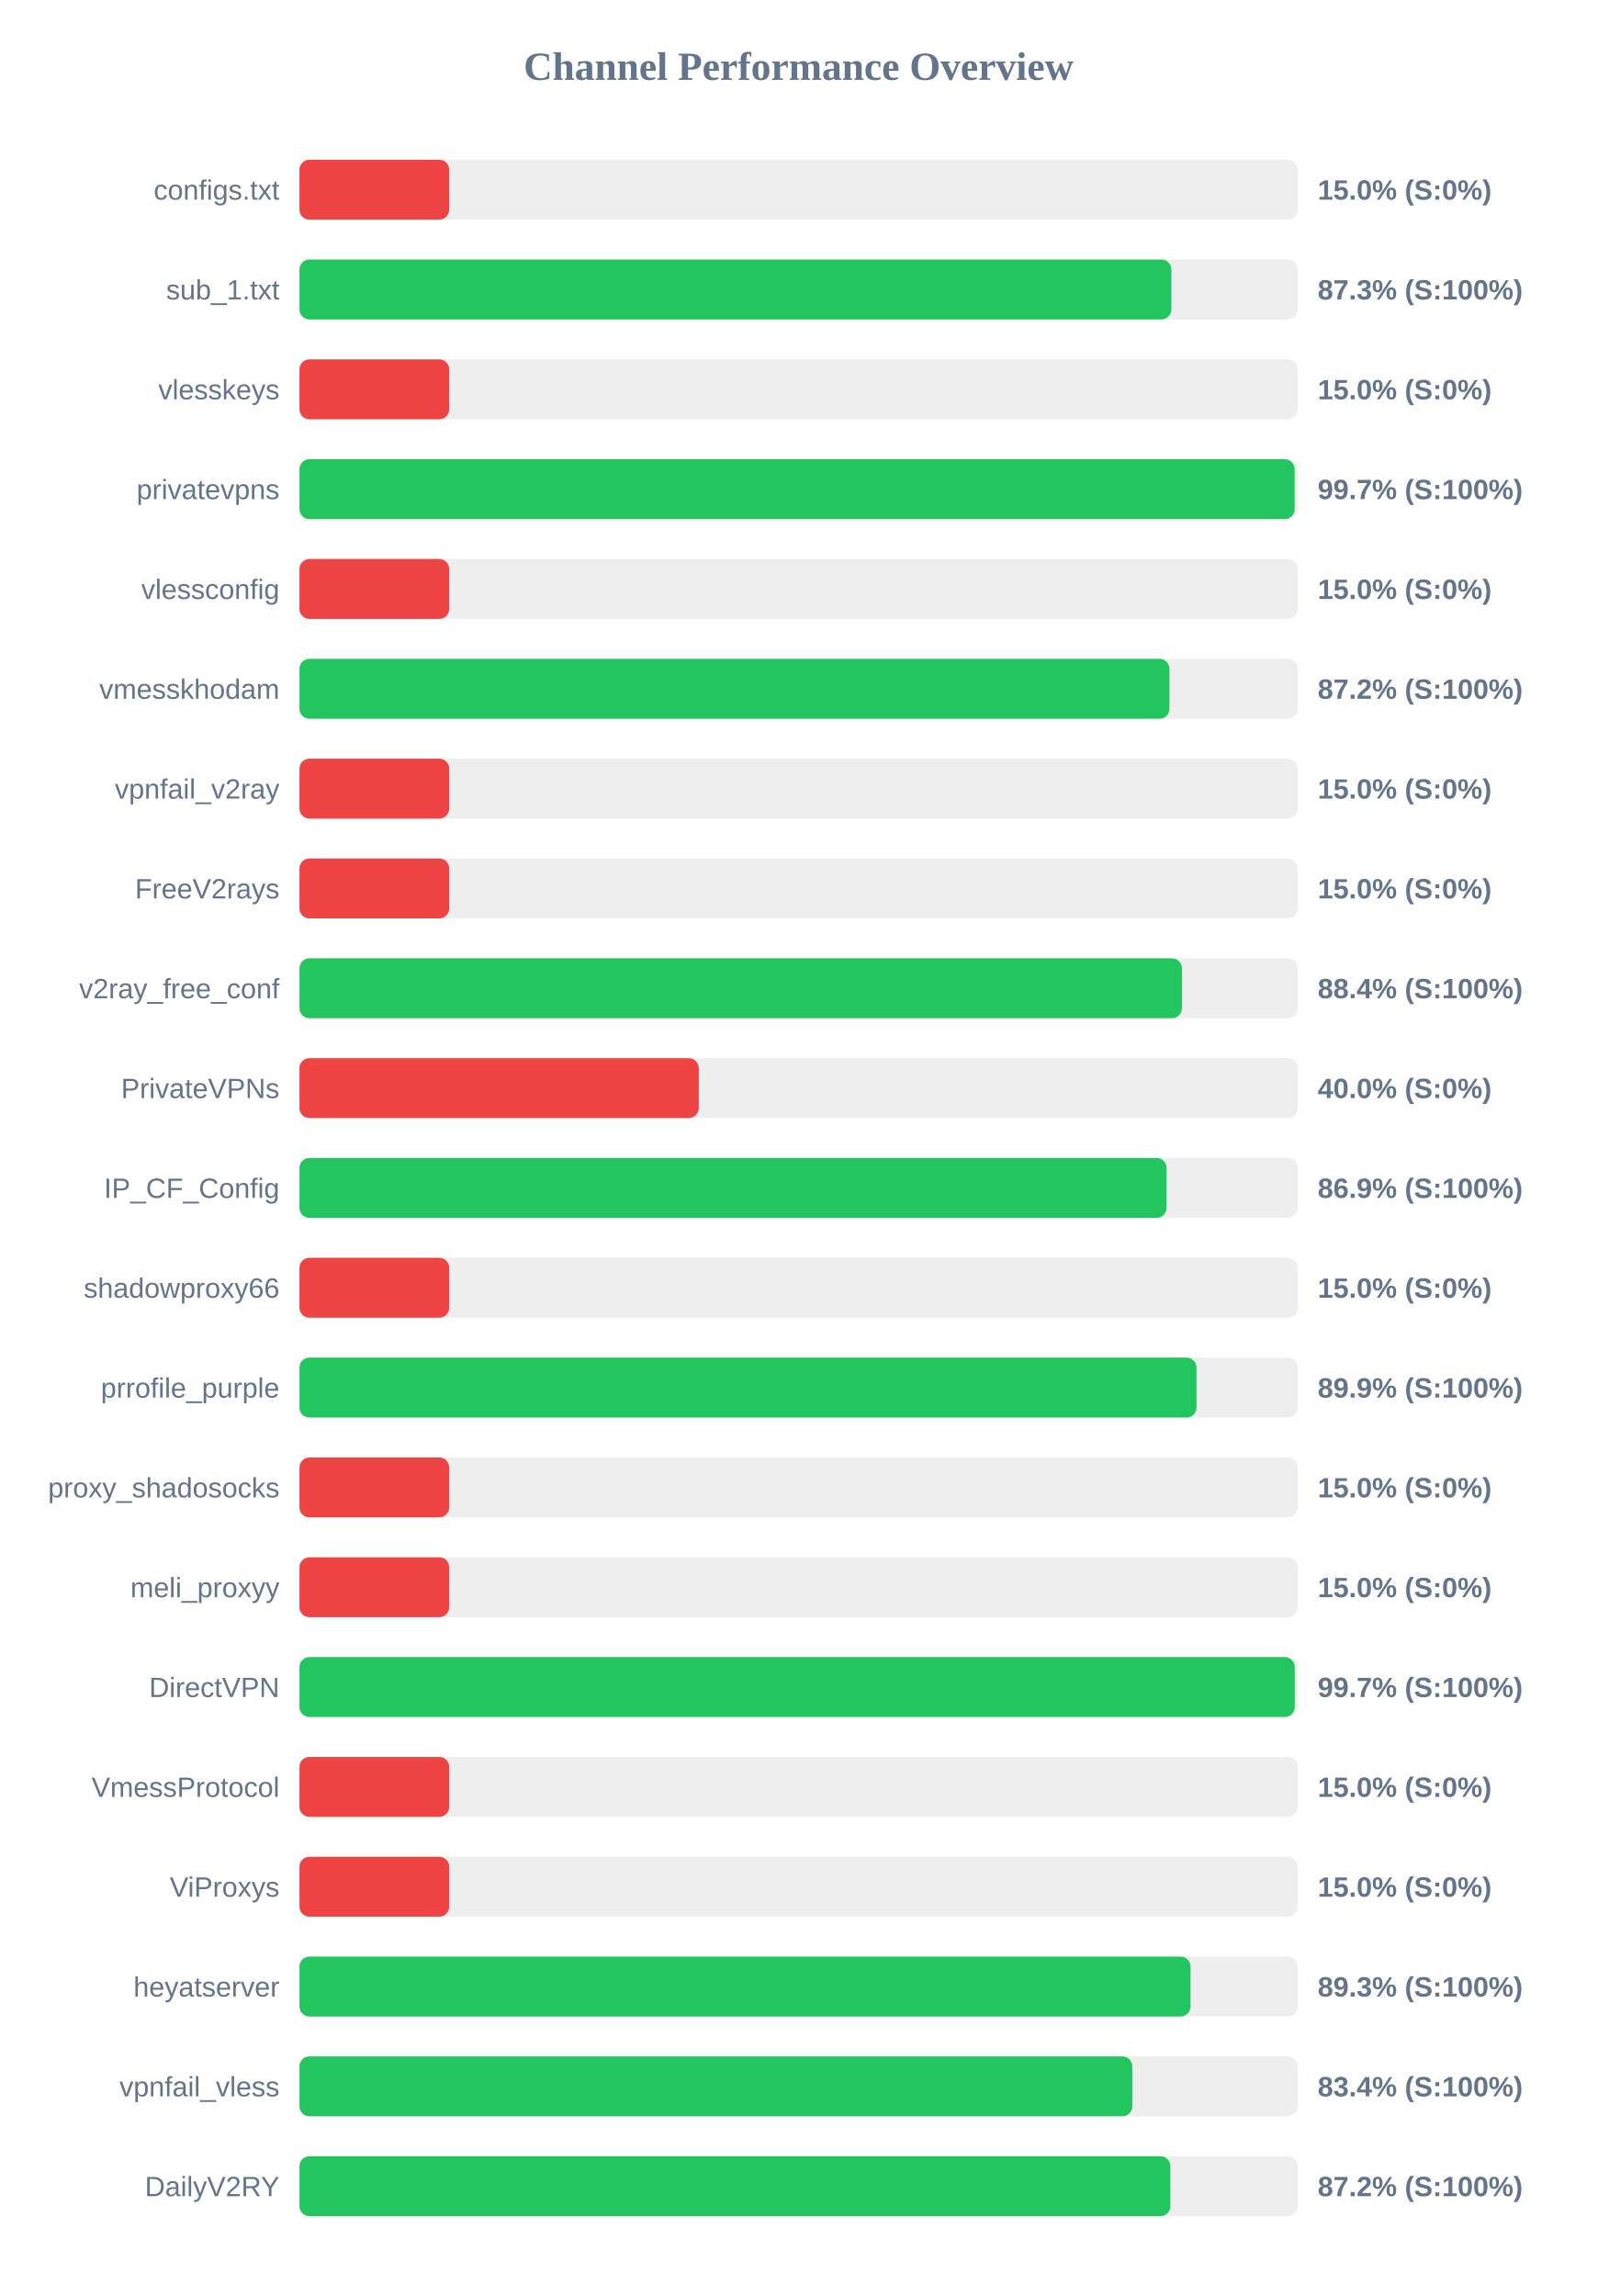
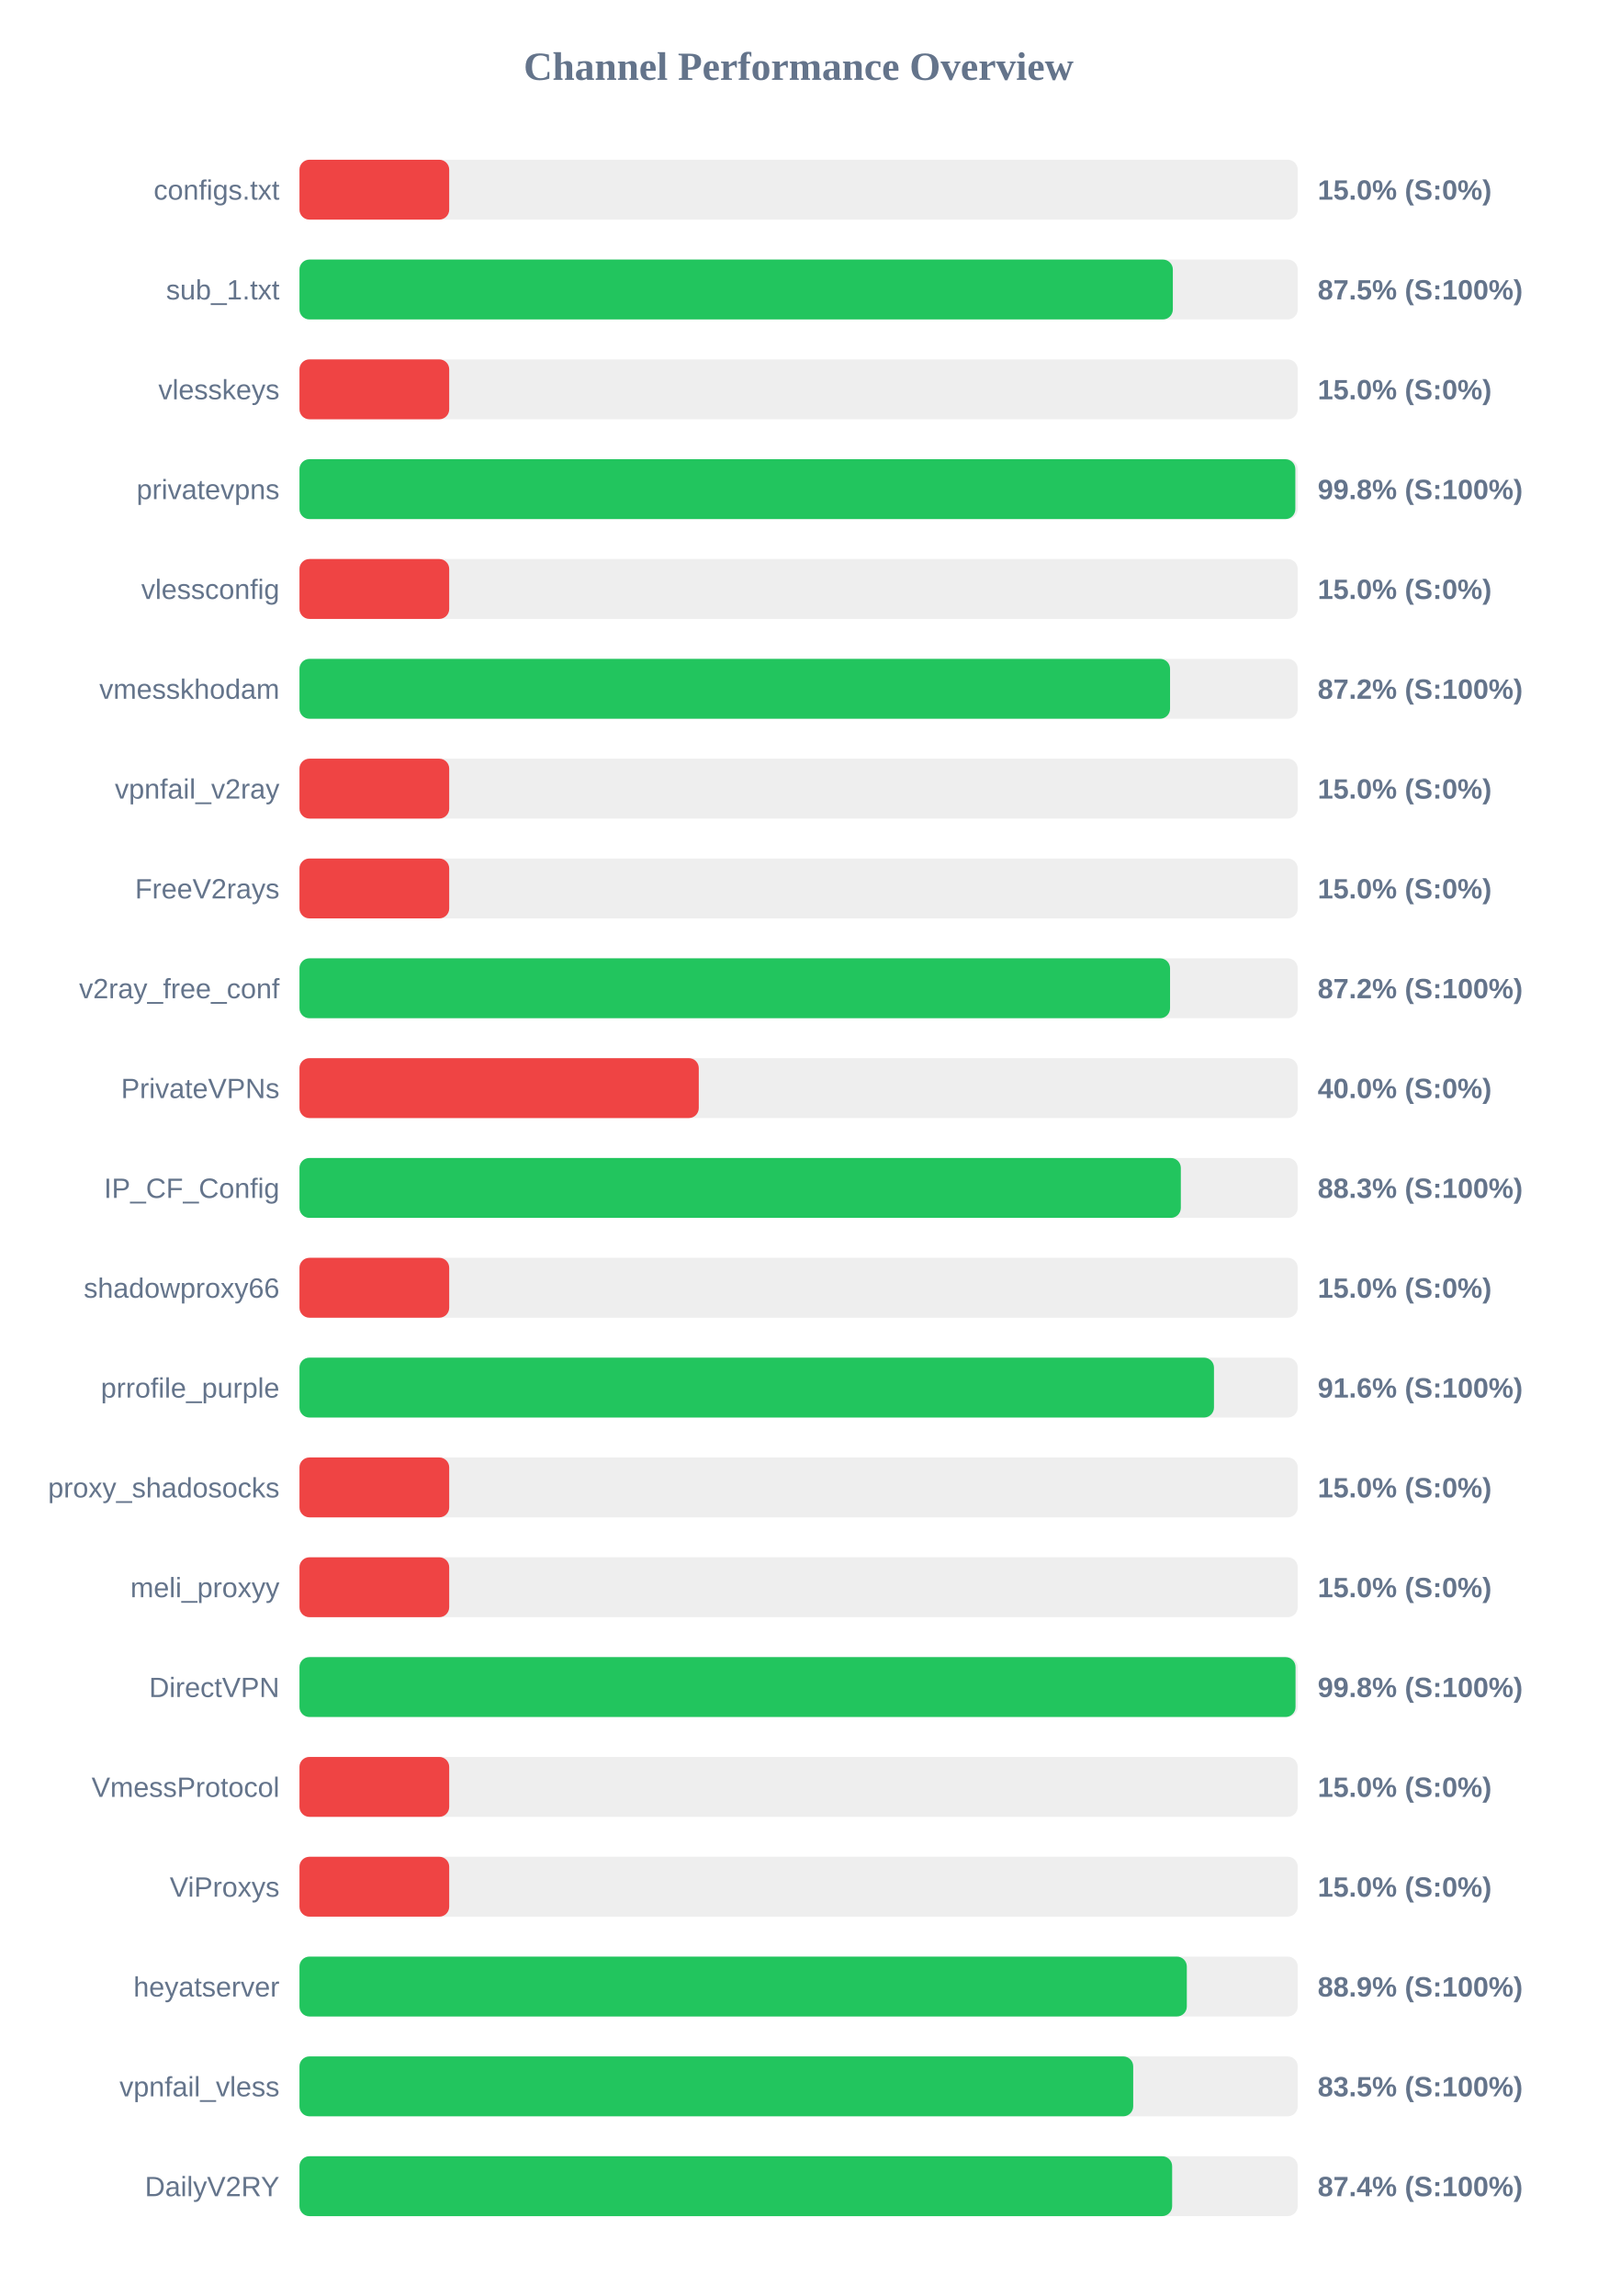
<svg xmlns="http://www.w3.org/2000/svg" width="800" height="1150" version="1.1">
  <style>
        .row { font: 14px Arial; fill: #64748b; }
        .score { font: bold 14px Arial; fill: #64748b; }
    </style>
  <text x="400" y="40" text-anchor="middle" font-size="20px" font-weight="bold" fill="#64748b">Channel Performance Overview</text>
  <rect x="150" y="80" width="500" height="30" fill="#eee" rx="5" />
  <rect x="150" y="80" width="75.0" height="30" fill="#ef4444" rx="5" />
  <text x="140" y="100" text-anchor="end" class="row">configs.txt</text>
  <text x="660" y="100" text-anchor="start" class="score">15.0% (S:0%)</text>
  <rect x="150" y="130" width="500" height="30" fill="#eee" rx="5" />
-   <rect x="150" y="130" width="436.7" height="30" fill="#22c55e" rx="5" />
+   <rect x="150" y="130" width="437.45" height="30" fill="#22c55e" rx="5" />
  <text x="140" y="150" text-anchor="end" class="row">sub_1.txt</text>
-   <text x="660" y="150" text-anchor="start" class="score">87.3% (S:100%)</text>
+   <text x="660" y="150" text-anchor="start" class="score">87.5% (S:100%)</text>
  <rect x="150" y="180" width="500" height="30" fill="#eee" rx="5" />
  <rect x="150" y="180" width="75.0" height="30" fill="#ef4444" rx="5" />
  <text x="140" y="200" text-anchor="end" class="row">vlesskeys</text>
  <text x="660" y="200" text-anchor="start" class="score">15.0% (S:0%)</text>
  <rect x="150" y="230" width="500" height="30" fill="#eee" rx="5" />
-   <rect x="150" y="230" width="498.45" height="30" fill="#22c55e" rx="5" />
+   <rect x="150" y="230" width="498.8" height="30" fill="#22c55e" rx="5" />
  <text x="140" y="250" text-anchor="end" class="row">privatevpns</text>
-   <text x="660" y="250" text-anchor="start" class="score">99.7% (S:100%)</text>
+   <text x="660" y="250" text-anchor="start" class="score">99.8% (S:100%)</text>
  <rect x="150" y="280" width="500" height="30" fill="#eee" rx="5" />
  <rect x="150" y="280" width="75.0" height="30" fill="#ef4444" rx="5" />
  <text x="140" y="300" text-anchor="end" class="row">vlessconfig</text>
  <text x="660" y="300" text-anchor="start" class="score">15.0% (S:0%)</text>
  <rect x="150" y="330" width="500" height="30" fill="#eee" rx="5" />
-   <rect x="150" y="330" width="435.75" height="30" fill="#22c55e" rx="5" />
+   <rect x="150" y="330" width="436.05" height="30" fill="#22c55e" rx="5" />
  <text x="140" y="350" text-anchor="end" class="row">vmesskhodam</text>
  <text x="660" y="350" text-anchor="start" class="score">87.2% (S:100%)</text>
  <rect x="150" y="380" width="500" height="30" fill="#eee" rx="5" />
  <rect x="150" y="380" width="75.0" height="30" fill="#ef4444" rx="5" />
  <text x="140" y="400" text-anchor="end" class="row">vpnfail_v2ray</text>
  <text x="660" y="400" text-anchor="start" class="score">15.0% (S:0%)</text>
  <rect x="150" y="430" width="500" height="30" fill="#eee" rx="5" />
  <rect x="150" y="430" width="75.0" height="30" fill="#ef4444" rx="5" />
  <text x="140" y="450" text-anchor="end" class="row">FreeV2rays</text>
  <text x="660" y="450" text-anchor="start" class="score">15.0% (S:0%)</text>
  <rect x="150" y="480" width="500" height="30" fill="#eee" rx="5" />
-   <rect x="150" y="480" width="442.0" height="30" fill="#22c55e" rx="5" />
+   <rect x="150" y="480" width="436.05" height="30" fill="#22c55e" rx="5" />
  <text x="140" y="500" text-anchor="end" class="row">v2ray_free_conf</text>
-   <text x="660" y="500" text-anchor="start" class="score">88.4% (S:100%)</text>
+   <text x="660" y="500" text-anchor="start" class="score">87.2% (S:100%)</text>
  <rect x="150" y="530" width="500" height="30" fill="#eee" rx="5" />
  <rect x="150" y="530" width="200.0" height="30" fill="#ef4444" rx="5" />
  <text x="140" y="550" text-anchor="end" class="row">PrivateVPNs</text>
  <text x="660" y="550" text-anchor="start" class="score">40.0% (S:0%)</text>
  <rect x="150" y="580" width="500" height="30" fill="#eee" rx="5" />
-   <rect x="150" y="580" width="434.3" height="30" fill="#22c55e" rx="5" />
+   <rect x="150" y="580" width="441.45" height="30" fill="#22c55e" rx="5" />
  <text x="140" y="600" text-anchor="end" class="row">IP_CF_Config</text>
-   <text x="660" y="600" text-anchor="start" class="score">86.9% (S:100%)</text>
+   <text x="660" y="600" text-anchor="start" class="score">88.3% (S:100%)</text>
  <rect x="150" y="630" width="500" height="30" fill="#eee" rx="5" />
  <rect x="150" y="630" width="75.0" height="30" fill="#ef4444" rx="5" />
  <text x="140" y="650" text-anchor="end" class="row">shadowproxy66</text>
  <text x="660" y="650" text-anchor="start" class="score">15.0% (S:0%)</text>
  <rect x="150" y="680" width="500" height="30" fill="#eee" rx="5" />
-   <rect x="150" y="680" width="449.3" height="30" fill="#22c55e" rx="5" />
+   <rect x="150" y="680" width="458.05" height="30" fill="#22c55e" rx="5" />
  <text x="140" y="700" text-anchor="end" class="row">prrofile_purple</text>
-   <text x="660" y="700" text-anchor="start" class="score">89.9% (S:100%)</text>
+   <text x="660" y="700" text-anchor="start" class="score">91.6% (S:100%)</text>
  <rect x="150" y="730" width="500" height="30" fill="#eee" rx="5" />
  <rect x="150" y="730" width="75.0" height="30" fill="#ef4444" rx="5" />
  <text x="140" y="750" text-anchor="end" class="row">proxy_shadosocks</text>
  <text x="660" y="750" text-anchor="start" class="score">15.0% (S:0%)</text>
  <rect x="150" y="780" width="500" height="30" fill="#eee" rx="5" />
  <rect x="150" y="780" width="75.0" height="30" fill="#ef4444" rx="5" />
  <text x="140" y="800" text-anchor="end" class="row">meli_proxyy</text>
  <text x="660" y="800" text-anchor="start" class="score">15.0% (S:0%)</text>
  <rect x="150" y="830" width="500" height="30" fill="#eee" rx="5" />
-   <rect x="150" y="830" width="498.5" height="30" fill="#22c55e" rx="5" />
+   <rect x="150" y="830" width="498.9" height="30" fill="#22c55e" rx="5" />
  <text x="140" y="850" text-anchor="end" class="row">DirectVPN</text>
-   <text x="660" y="850" text-anchor="start" class="score">99.7% (S:100%)</text>
+   <text x="660" y="850" text-anchor="start" class="score">99.8% (S:100%)</text>
  <rect x="150" y="880" width="500" height="30" fill="#eee" rx="5" />
  <rect x="150" y="880" width="75.0" height="30" fill="#ef4444" rx="5" />
  <text x="140" y="900" text-anchor="end" class="row">VmessProtocol</text>
  <text x="660" y="900" text-anchor="start" class="score">15.0% (S:0%)</text>
  <rect x="150" y="930" width="500" height="30" fill="#eee" rx="5" />
  <rect x="150" y="930" width="75.0" height="30" fill="#ef4444" rx="5" />
  <text x="140" y="950" text-anchor="end" class="row">ViProxys</text>
  <text x="660" y="950" text-anchor="start" class="score">15.0% (S:0%)</text>
  <rect x="150" y="980" width="500" height="30" fill="#eee" rx="5" />
-   <rect x="150" y="980" width="446.3" height="30" fill="#22c55e" rx="5" />
+   <rect x="150" y="980" width="444.45" height="30" fill="#22c55e" rx="5" />
  <text x="140" y="1000" text-anchor="end" class="row">heyatserver</text>
-   <text x="660" y="1000" text-anchor="start" class="score">89.3% (S:100%)</text>
+   <text x="660" y="1000" text-anchor="start" class="score">88.9% (S:100%)</text>
  <rect x="150" y="1030" width="500" height="30" fill="#eee" rx="5" />
-   <rect x="150" y="1030" width="417.15" height="30" fill="#22c55e" rx="5" />
+   <rect x="150" y="1030" width="417.6" height="30" fill="#22c55e" rx="5" />
  <text x="140" y="1050" text-anchor="end" class="row">vpnfail_vless</text>
-   <text x="660" y="1050" text-anchor="start" class="score">83.4% (S:100%)</text>
+   <text x="660" y="1050" text-anchor="start" class="score">83.5% (S:100%)</text>
  <rect x="150" y="1080" width="500" height="30" fill="#eee" rx="5" />
-   <rect x="150" y="1080" width="436.2" height="30" fill="#22c55e" rx="5" />
+   <rect x="150" y="1080" width="437.1" height="30" fill="#22c55e" rx="5" />
  <text x="140" y="1100" text-anchor="end" class="row">DailyV2RY</text>
-   <text x="660" y="1100" text-anchor="start" class="score">87.2% (S:100%)</text>
+   <text x="660" y="1100" text-anchor="start" class="score">87.4% (S:100%)</text>
</svg>
